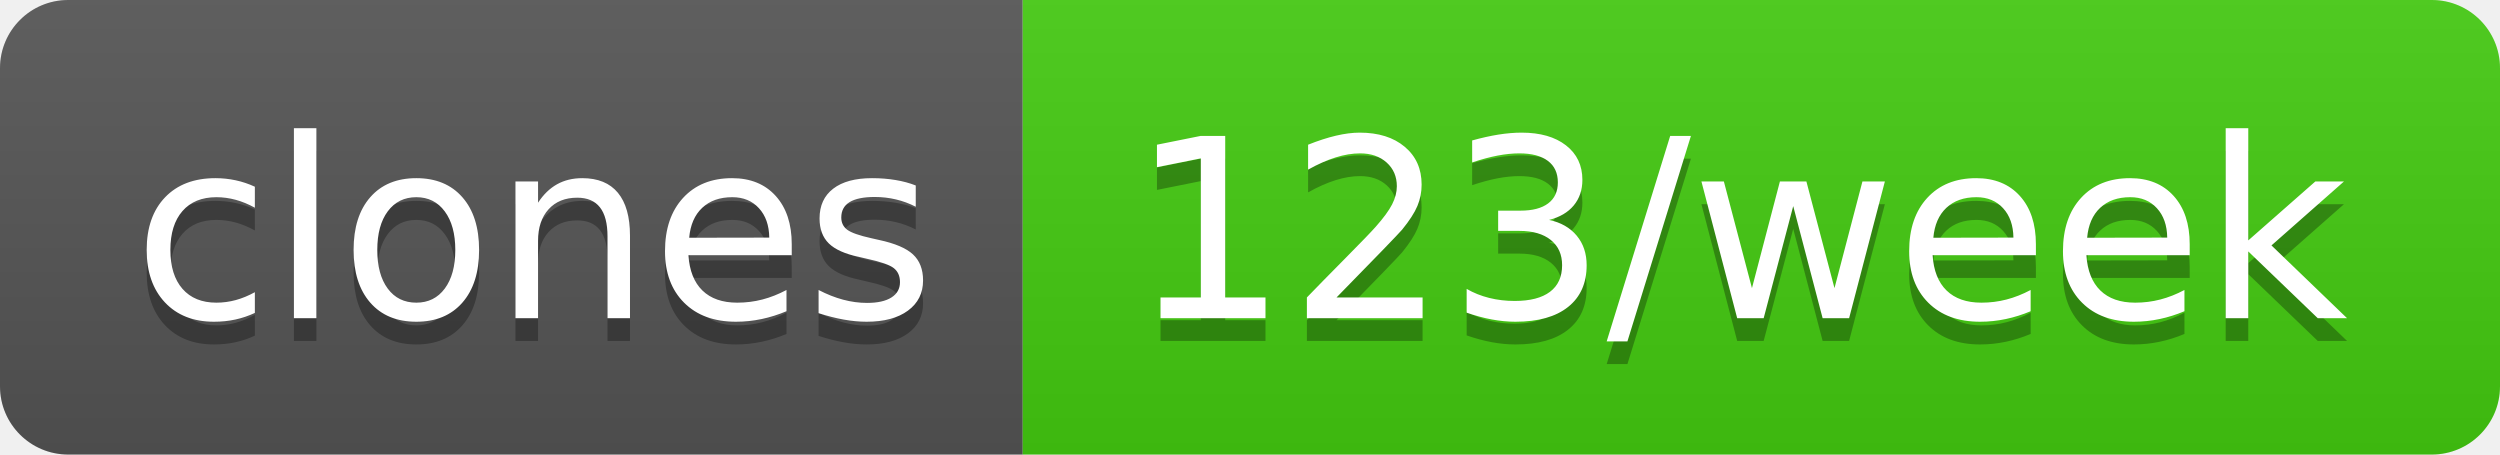
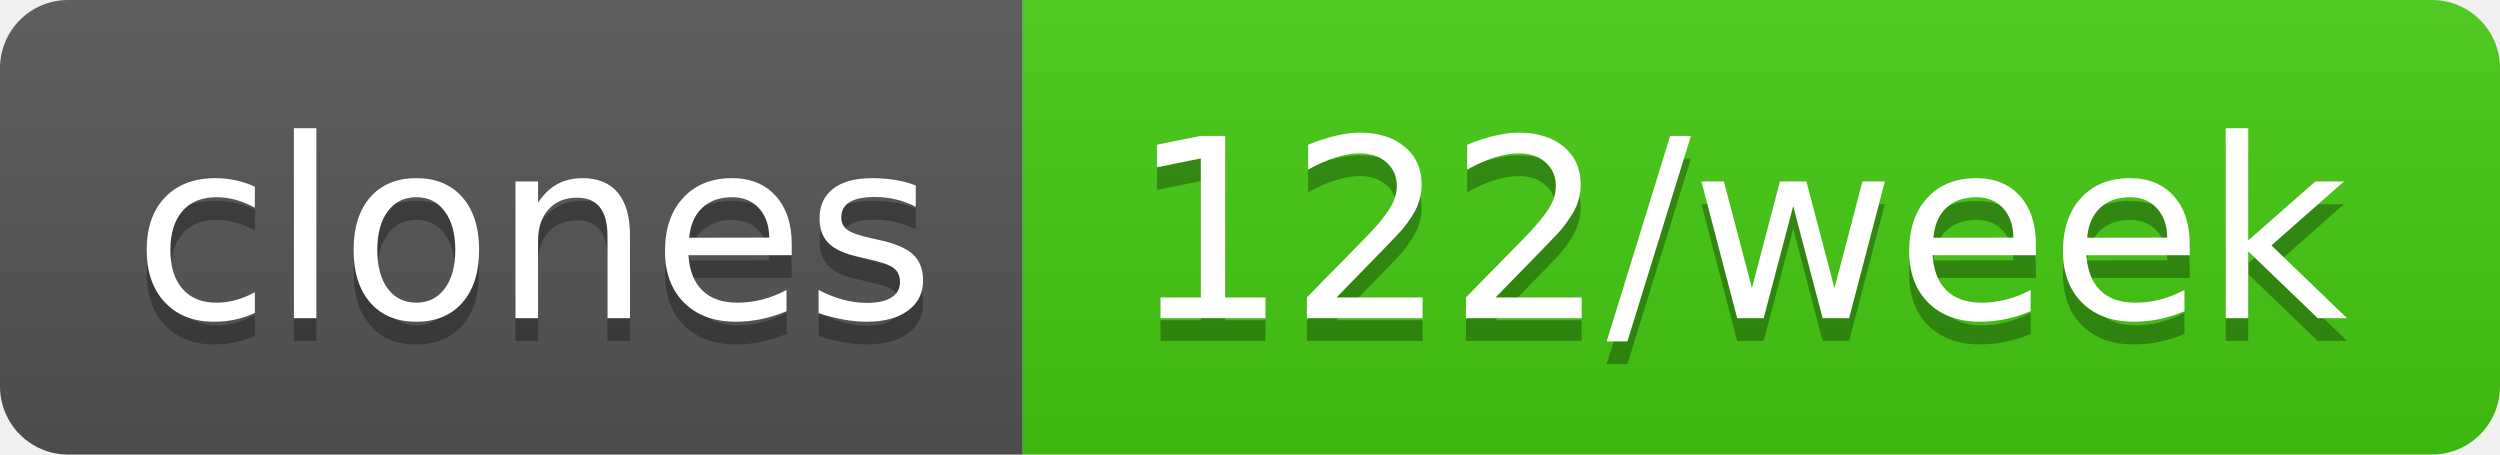
- <svg xmlns="http://www.w3.org/2000/svg" width="110" height="20" role="img" aria-label="clones: 123/week">
+ <svg xmlns="http://www.w3.org/2000/svg" width="110" height="20" role="img" aria-label="clones: 122/week">
  <linearGradient id="s" x2="0" y2="100%">
    <stop offset="0" stop-color="#bbb" stop-opacity=".1" />
    <stop offset="1" stop-opacity=".1" />
  </linearGradient>
  <clipPath id="r">
    <rect width="110" height="20" rx="3" fill="#fff" />
  </clipPath>
  <g clip-path="url(#r)">
    <rect width="45" height="20" fill="#555" />
    <rect x="45" width="65" height="20" fill="#4c1" />
    <rect width="110" height="20" fill="url(#s)" />
  </g>
  <g fill="#fff" text-anchor="middle" font-family="Verdana,Geneva,DejaVu Sans,sans-serif" text-rendering="geometricPrecision" font-size="110">
    <text aria-hidden="true" x="235" y="150" fill="#010101" fill-opacity=".3" transform="scale(.1)" textLength="350">clones</text>
    <text x="235" y="140" transform="scale(.1)" fill="#fff" textLength="350">clones</text>
-     <text aria-hidden="true" x="765" y="150" fill="#010101" fill-opacity=".3" transform="scale(.1)" textLength="550">123/week</text>
-     <text x="765" y="140" transform="scale(.1)" fill="#fff" textLength="550">123/week</text>
+     <text aria-hidden="true" x="765" y="150" fill="#010101" fill-opacity=".3" transform="scale(.1)" textLength="550">122/week</text>
+     <text x="765" y="140" transform="scale(.1)" fill="#fff" textLength="550">122/week</text>
  </g>
</svg>
